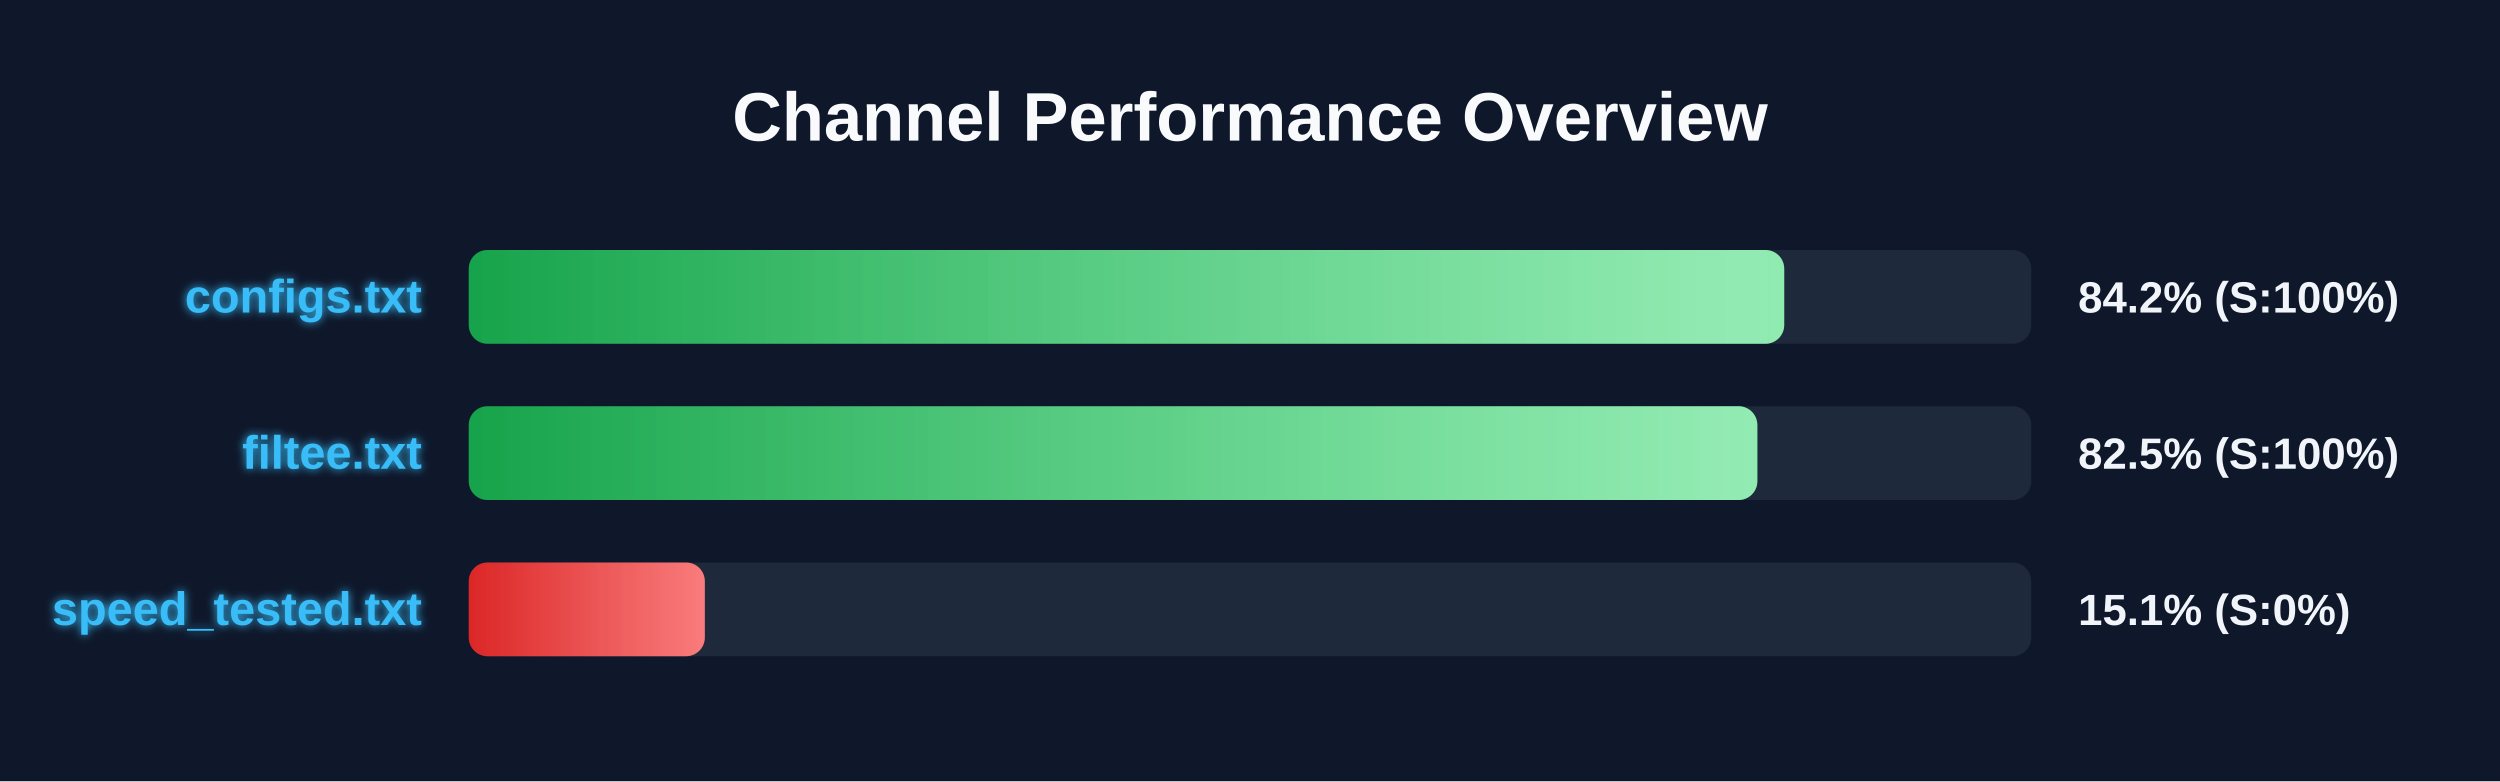
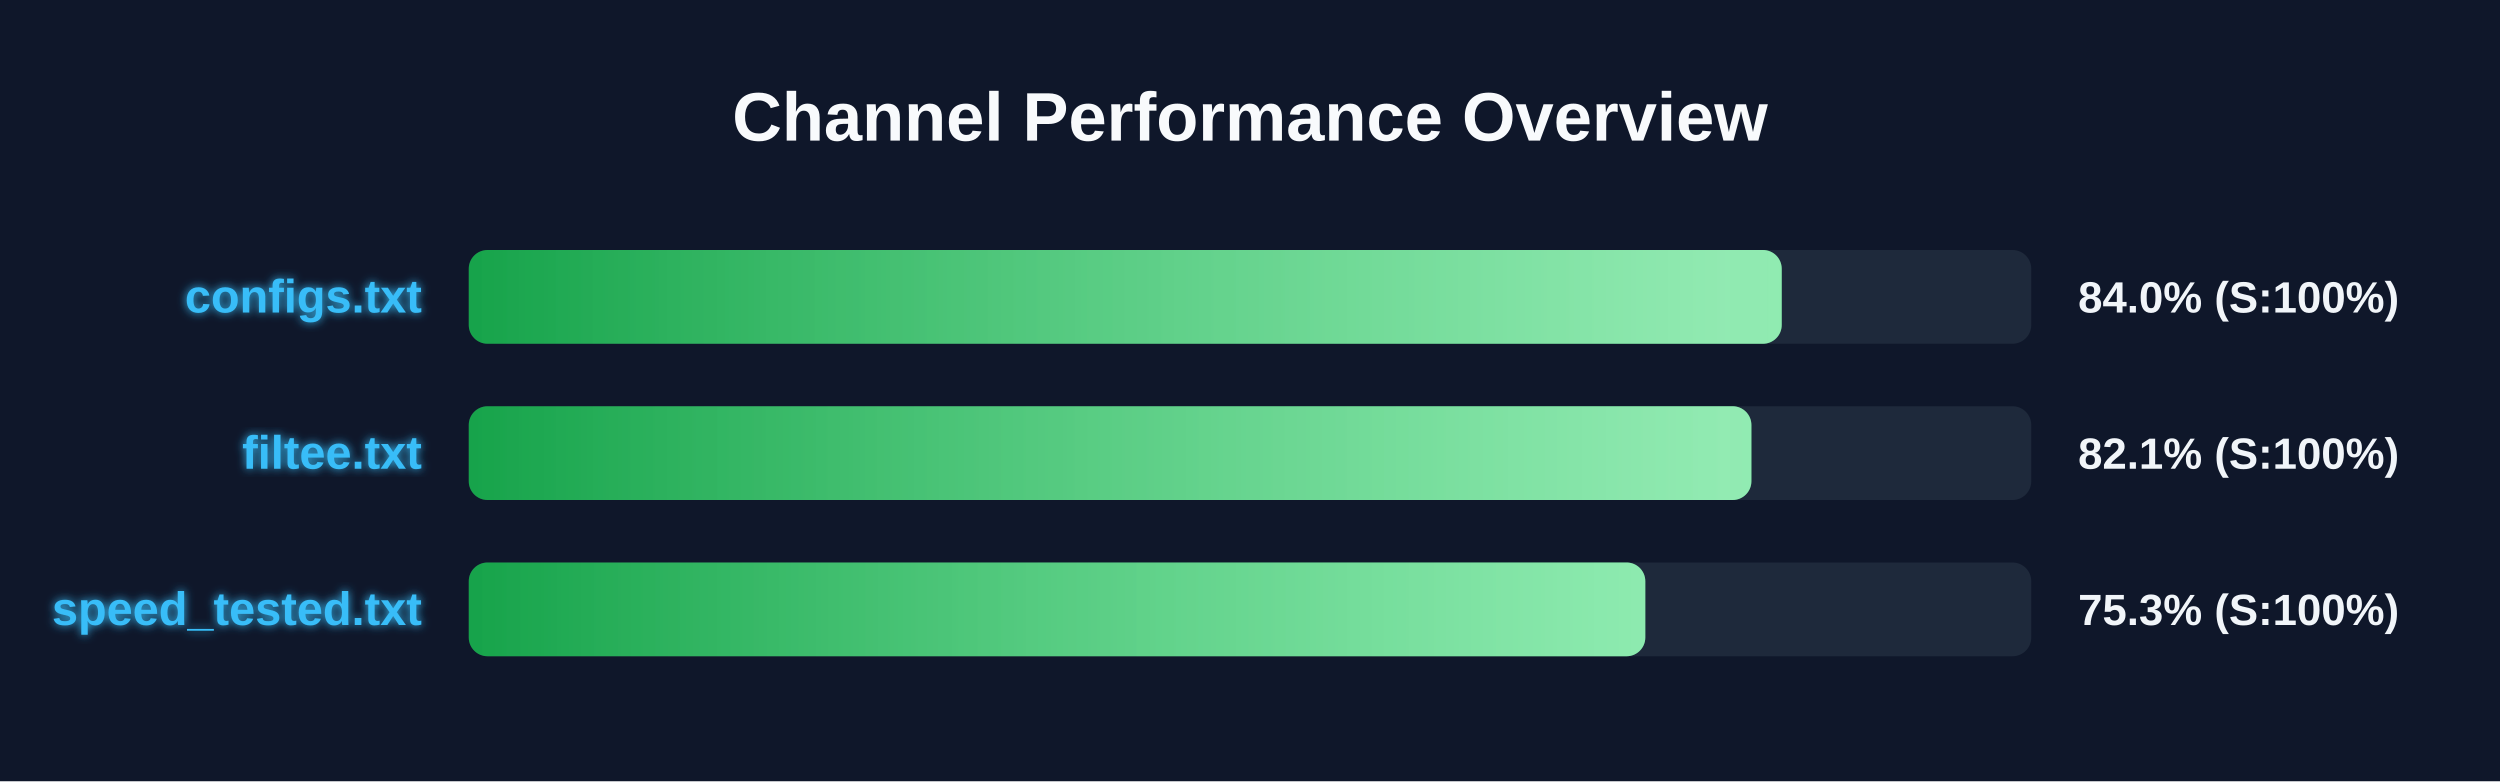
<svg xmlns="http://www.w3.org/2000/svg" width="800" height="250" version="1.1">
  <defs>
    <linearGradient id="grad-green" x1="0%" y1="0%" x2="100%" y2="0%">
      <stop offset="0%" stop-color="#16a34a" />
      <stop offset="100%" stop-color="#4ade80" />
    </linearGradient>
    <linearGradient id="grad-yellow" x1="0%" y1="0%" x2="100%" y2="0%">
      <stop offset="0%" stop-color="#ca8a04" />
      <stop offset="100%" stop-color="#fde047" />
    </linearGradient>
    <linearGradient id="grad-red" x1="0%" y1="0%" x2="100%" y2="0%">
      <stop offset="0%" stop-color="#dc2626" />
      <stop offset="100%" stop-color="#f87171" />
    </linearGradient>
    <linearGradient id="shimmer" x1="0%" y1="0%" x2="100%" y2="0%">
      <stop offset="0%" stop-color="rgba(255,255,255,0)" />
      <stop offset="50%" stop-color="rgba(255,255,255,0.4)" />
      <stop offset="100%" stop-color="rgba(255,255,255,0)" />
    </linearGradient>
    <filter id="glow" x="-20%" y="-20%" width="140%" height="140%">
      <feGaussianBlur stdDeviation="1.5" result="blur" />
      <feComposite in="SourceGraphic" in2="blur" operator="over" />
    </filter>
  </defs>
  <style>
        .bg-rect { fill: #0f172a; }
        .title { font: bold 22px 'Segoe UI', Arial, sans-serif; fill: #f8fafc; }
        .row { font: bold 15px 'Segoe UI', Arial, sans-serif; fill: #38bdf8; filter: url(#glow); }
        .score { font: bold 14px 'Segoe UI', Arial, sans-serif; fill: #f1f5f9; }
        @keyframes shimmer-anim {
            0% { transform: translateX(-100%); }
            100% { transform: translateX(200%); }
        }
        .shimmer-rect {
            animation: shimmer-anim 2.5s infinite linear;
        }
    </style>
  <rect width="100%" height="100%" class="bg-rect" />
  <text x="400" y="45" text-anchor="middle" class="title">Channel Performance Overview</text>
  <rect x="150" y="80" width="500" height="30" fill="#1e293b" rx="6" />
  <clipPath id="clip-0">
-     <rect x="150" y="80" width="420.95" height="30" rx="6" />
+     <rect x="150" y="80" width="420.15" height="30" rx="6" />
  </clipPath>
-   <rect x="150" y="80" width="420.95" height="30" fill="url(#grad-green)" rx="6" />
+   <rect x="150" y="80" width="420.15" height="30" fill="url(#grad-green)" rx="6" />
  <g clip-path="url(#clip-0)">
    <rect x="150" y="80" width="100%" height="30" fill="url(#shimmer)" class="shimmer-rect" />
  </g>
  <text x="135" y="100" text-anchor="end" class="row">configs.txt</text>
-   <text x="665" y="100" text-anchor="start" class="score">84.2% (S:100%)</text>
+   <text x="665" y="100" text-anchor="start" class="score">84.0% (S:100%)</text>
  <rect x="150" y="130" width="500" height="30" fill="#1e293b" rx="6" />
  <clipPath id="clip-1">
-     <rect x="150" y="130" width="412.35" height="30" rx="6" />
+     <rect x="150" y="130" width="410.45" height="30" rx="6" />
  </clipPath>
-   <rect x="150" y="130" width="412.35" height="30" fill="url(#grad-green)" rx="6" />
+   <rect x="150" y="130" width="410.45" height="30" fill="url(#grad-green)" rx="6" />
  <g clip-path="url(#clip-1)">
    <rect x="150" y="130" width="100%" height="30" fill="url(#shimmer)" class="shimmer-rect" />
  </g>
  <text x="135" y="150" text-anchor="end" class="row">filtee.txt</text>
-   <text x="665" y="150" text-anchor="start" class="score">82.5% (S:100%)</text>
+   <text x="665" y="150" text-anchor="start" class="score">82.1% (S:100%)</text>
  <rect x="150" y="180" width="500" height="30" fill="#1e293b" rx="6" />
  <clipPath id="clip-2">
-     <rect x="150" y="180" width="75.55" height="30" rx="6" />
+     <rect x="150" y="180" width="376.5" height="30" rx="6" />
  </clipPath>
-   <rect x="150" y="180" width="75.55" height="30" fill="url(#grad-red)" rx="6" />
+   <rect x="150" y="180" width="376.5" height="30" fill="url(#grad-green)" rx="6" />
  <g clip-path="url(#clip-2)">
    <rect x="150" y="180" width="100%" height="30" fill="url(#shimmer)" class="shimmer-rect" />
  </g>
  <text x="135" y="200" text-anchor="end" class="row">speed_tested.txt</text>
-   <text x="665" y="200" text-anchor="start" class="score">15.1% (S:0%)</text>
+   <text x="665" y="200" text-anchor="start" class="score">75.3% (S:100%)</text>
</svg>
